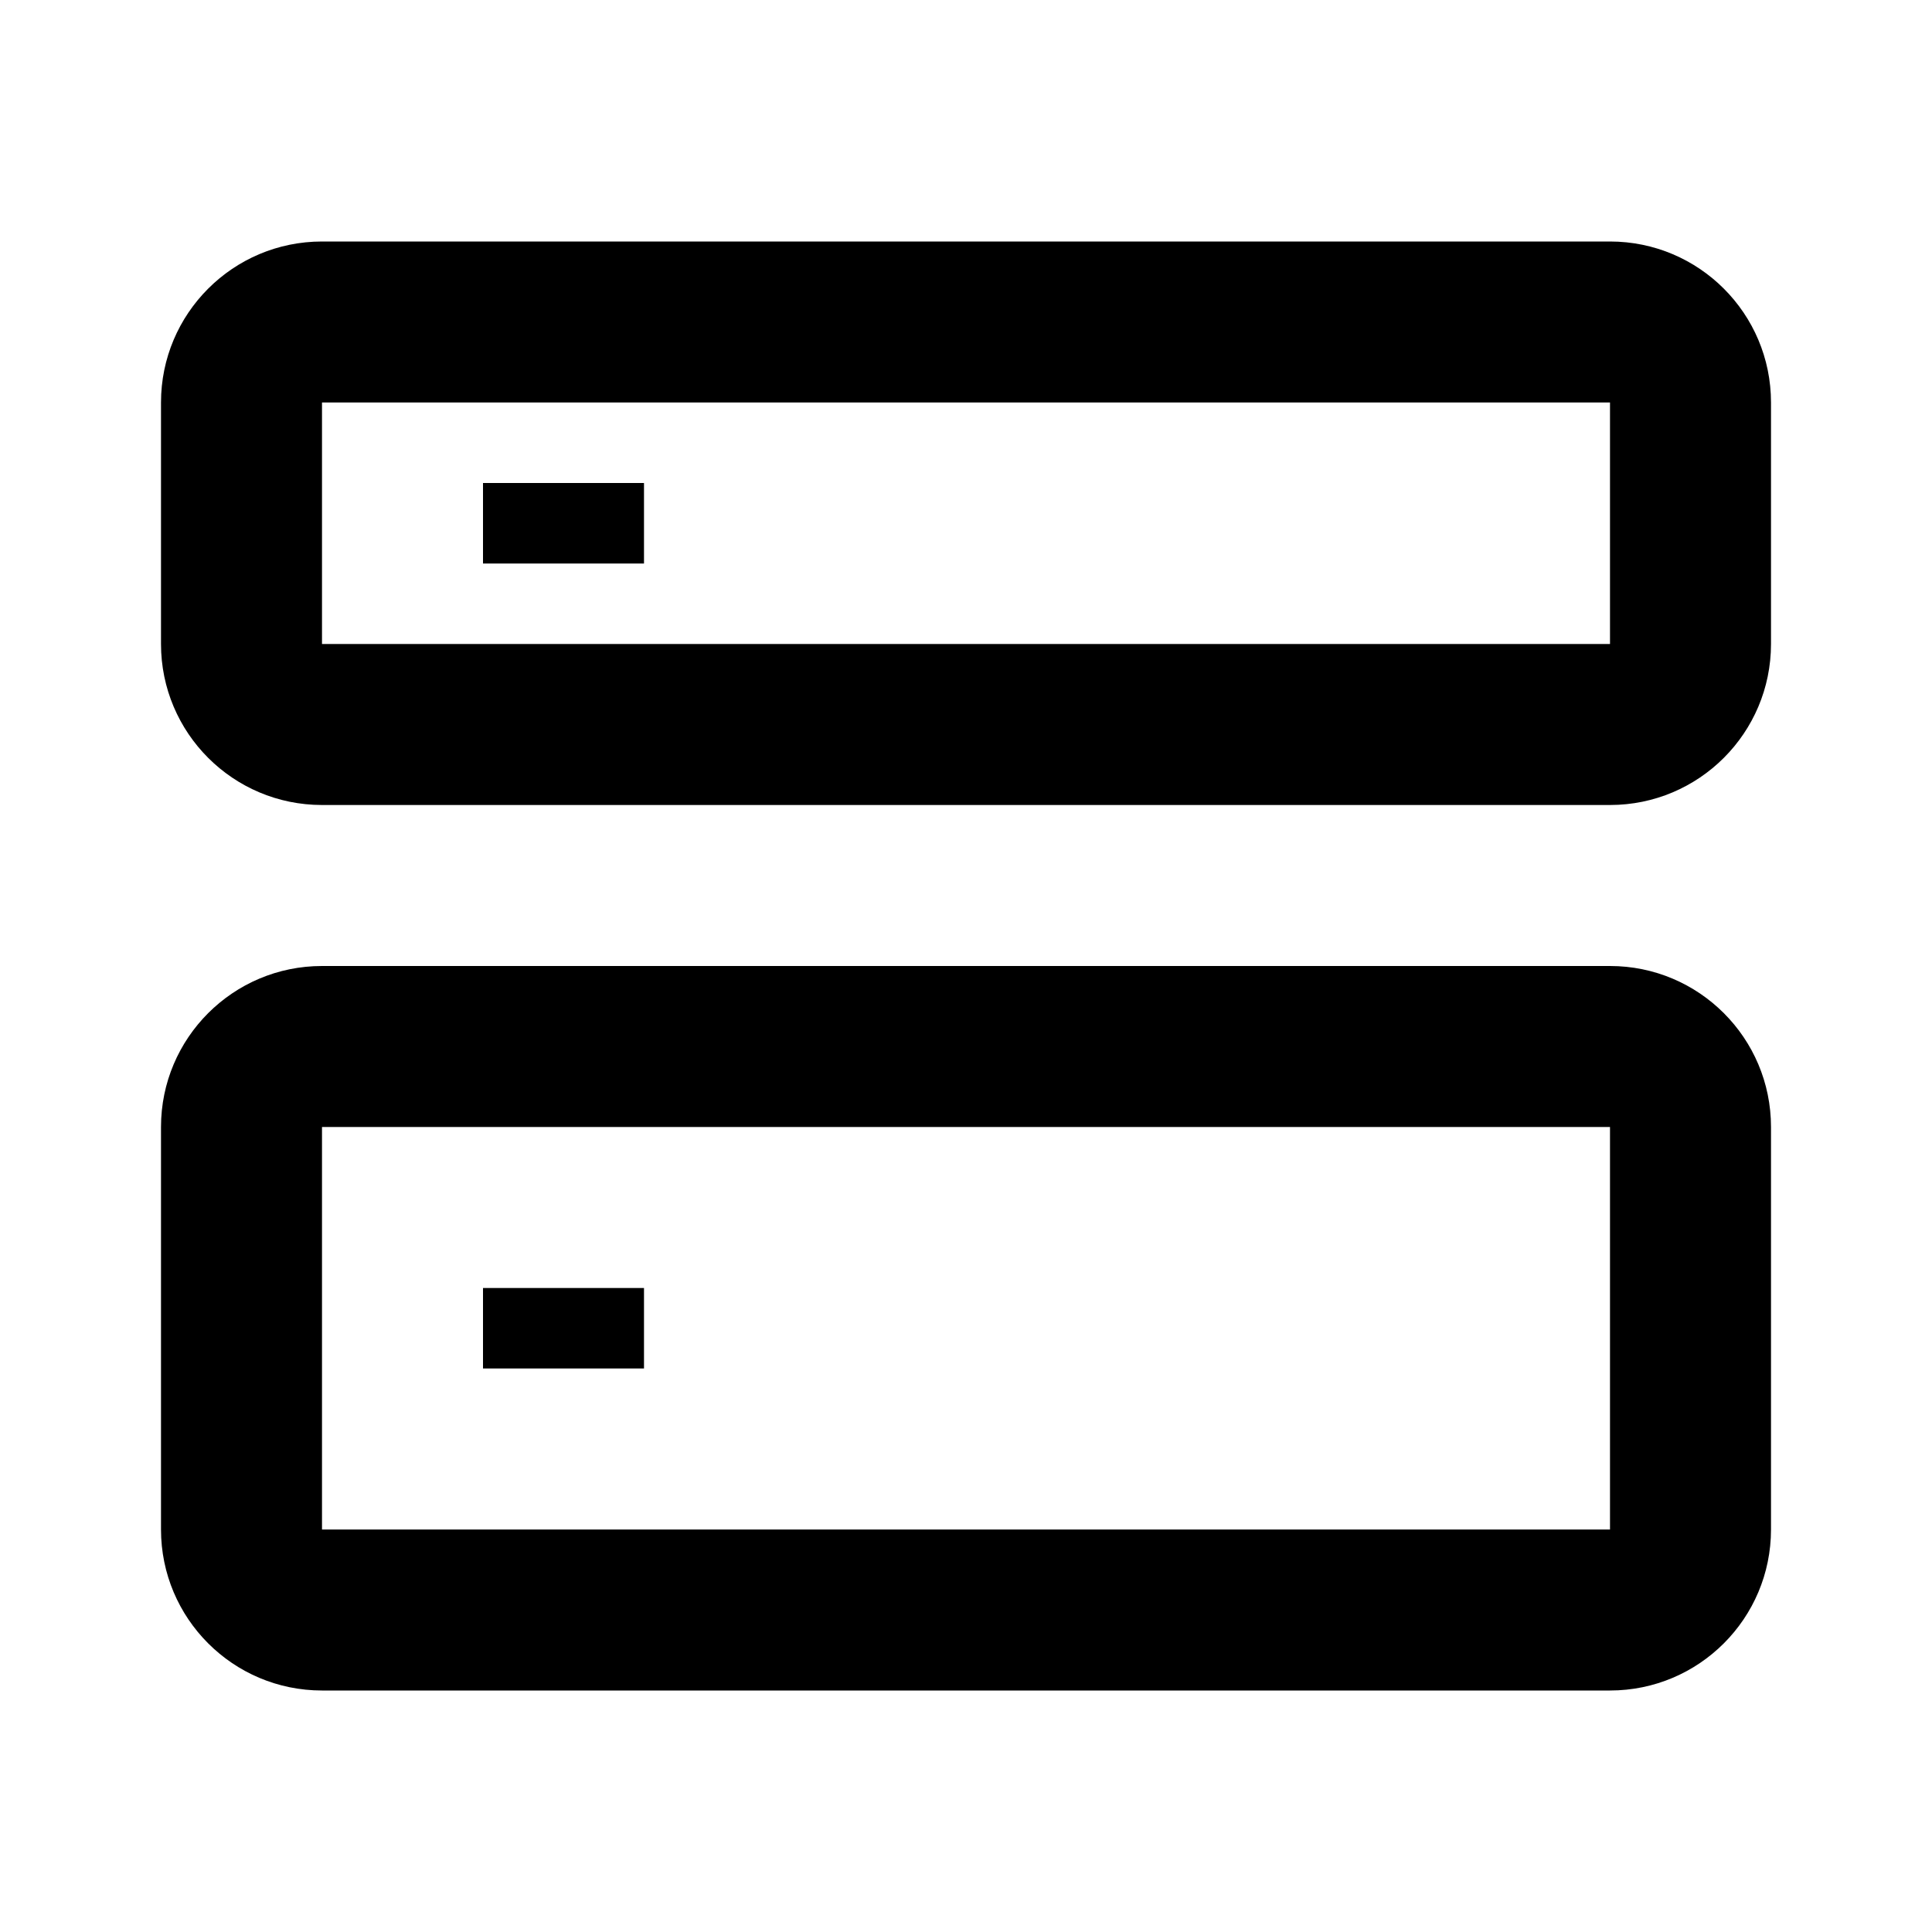
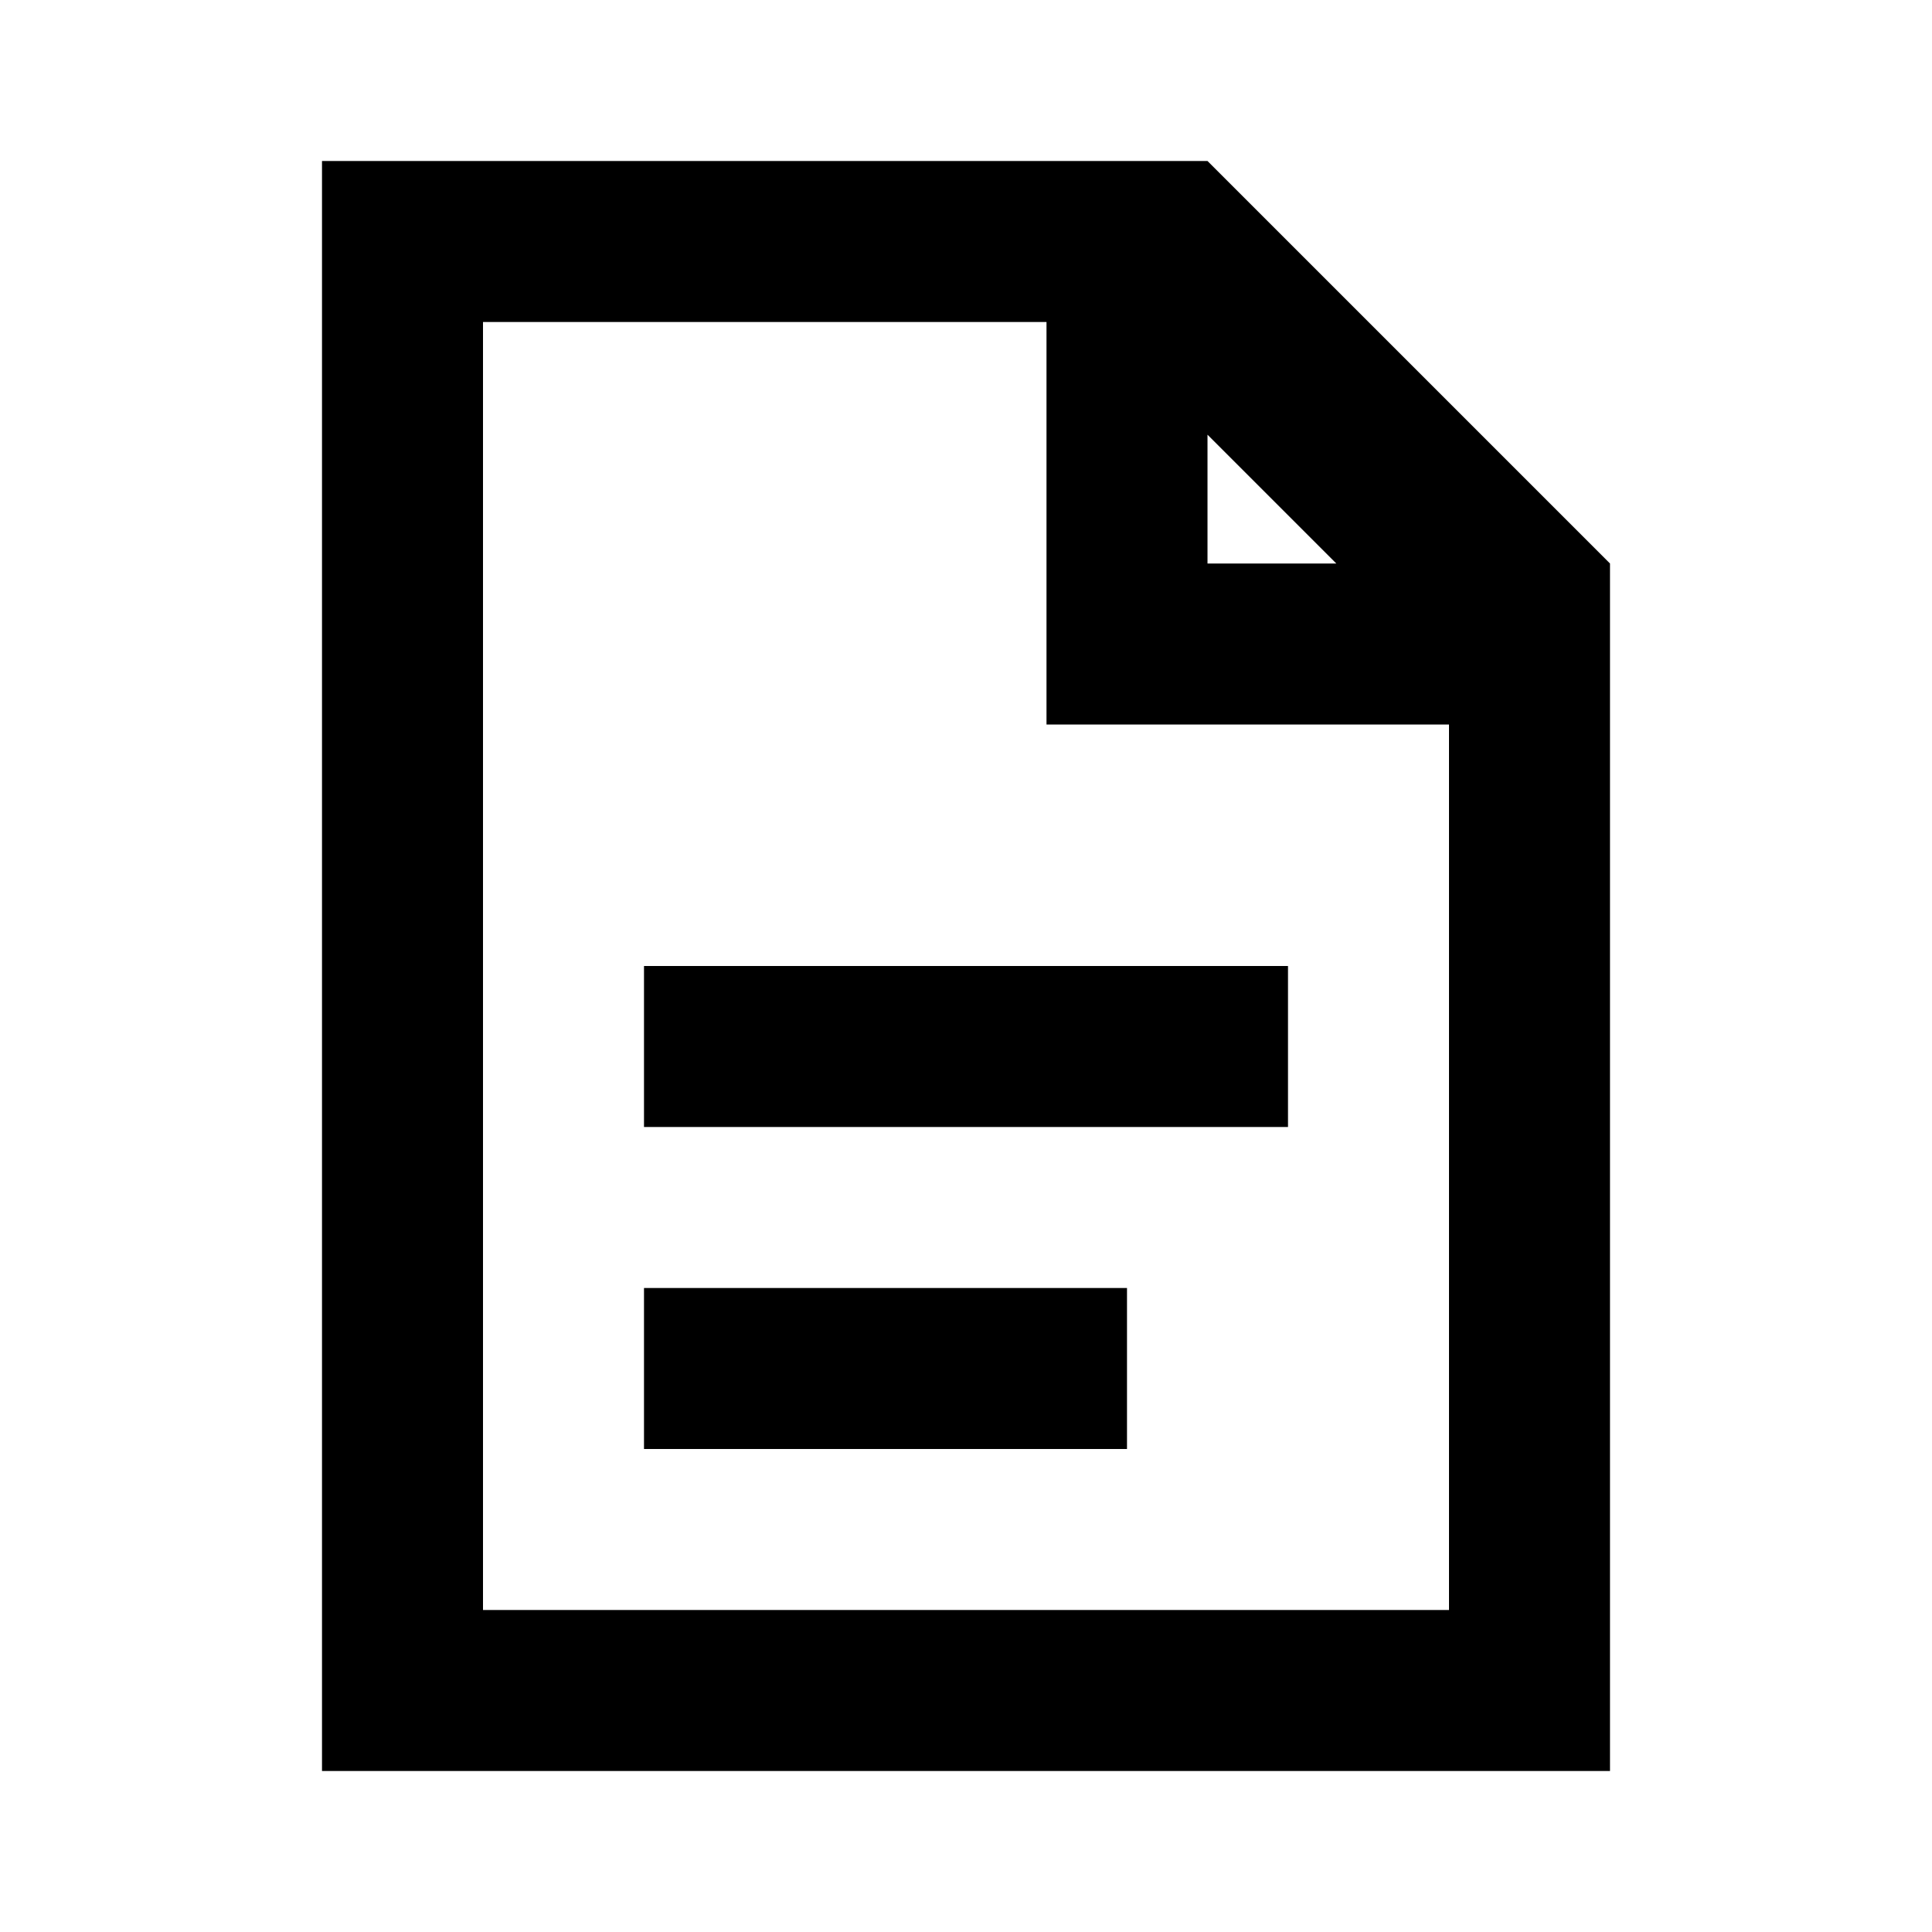
<svg xmlns="http://www.w3.org/2000/svg" viewBox="0 0 24 24">
-   <path fill="#000000" d="M4 3h16a2 2 0 0 1 2 2v3a2 2 0 0 1-2 2H4a2 2 0 0 1-2-2V5a2 2 0 0 1 2-2Zm0 2v3h16V5H4Zm0 7h16a2 2 0 0 1 2 2v5a2 2 0 0 1-2 2H4a2 2 0 0 1-2-2v-5a2 2 0 0 1 2-2Zm0 2v5h16v-5H4Zm2-8h2v1H6V6Zm0 10h2v1H6v-1Z" />
+   <path fill="#000000" fill-rule="evenodd" d="M4 2h11l5 5v15H4zM6 4v16h12V9h-5V4zM15 5.4V7h1.6zM8 12h8v2H8zM8 16h6v2H8z" />
</svg>
